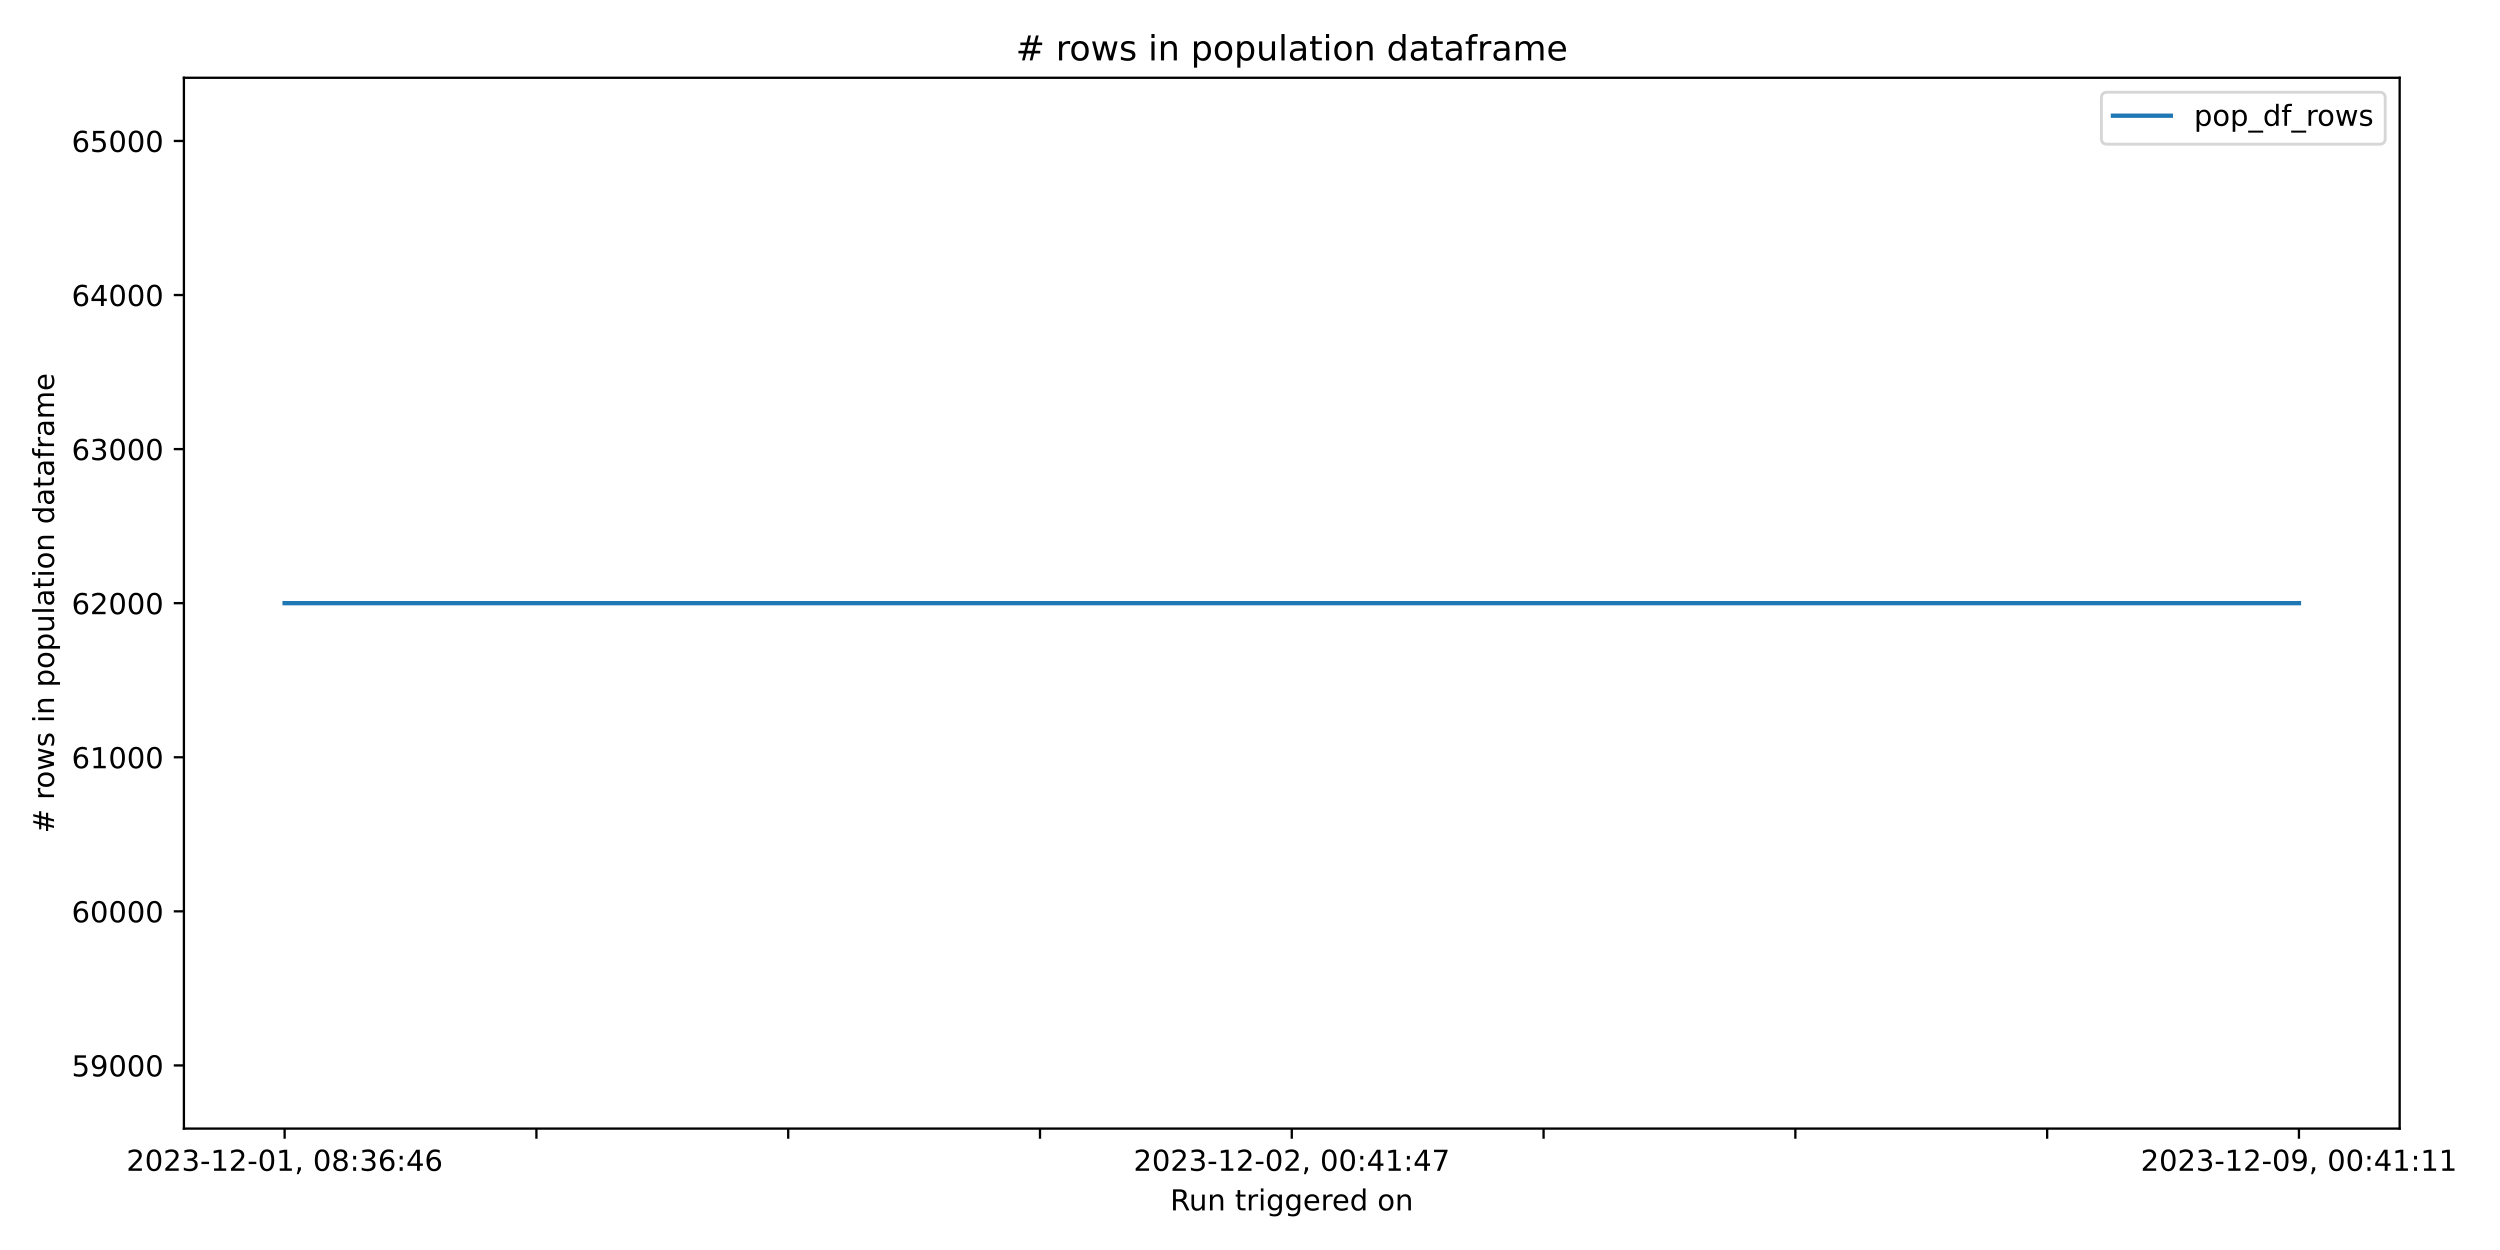
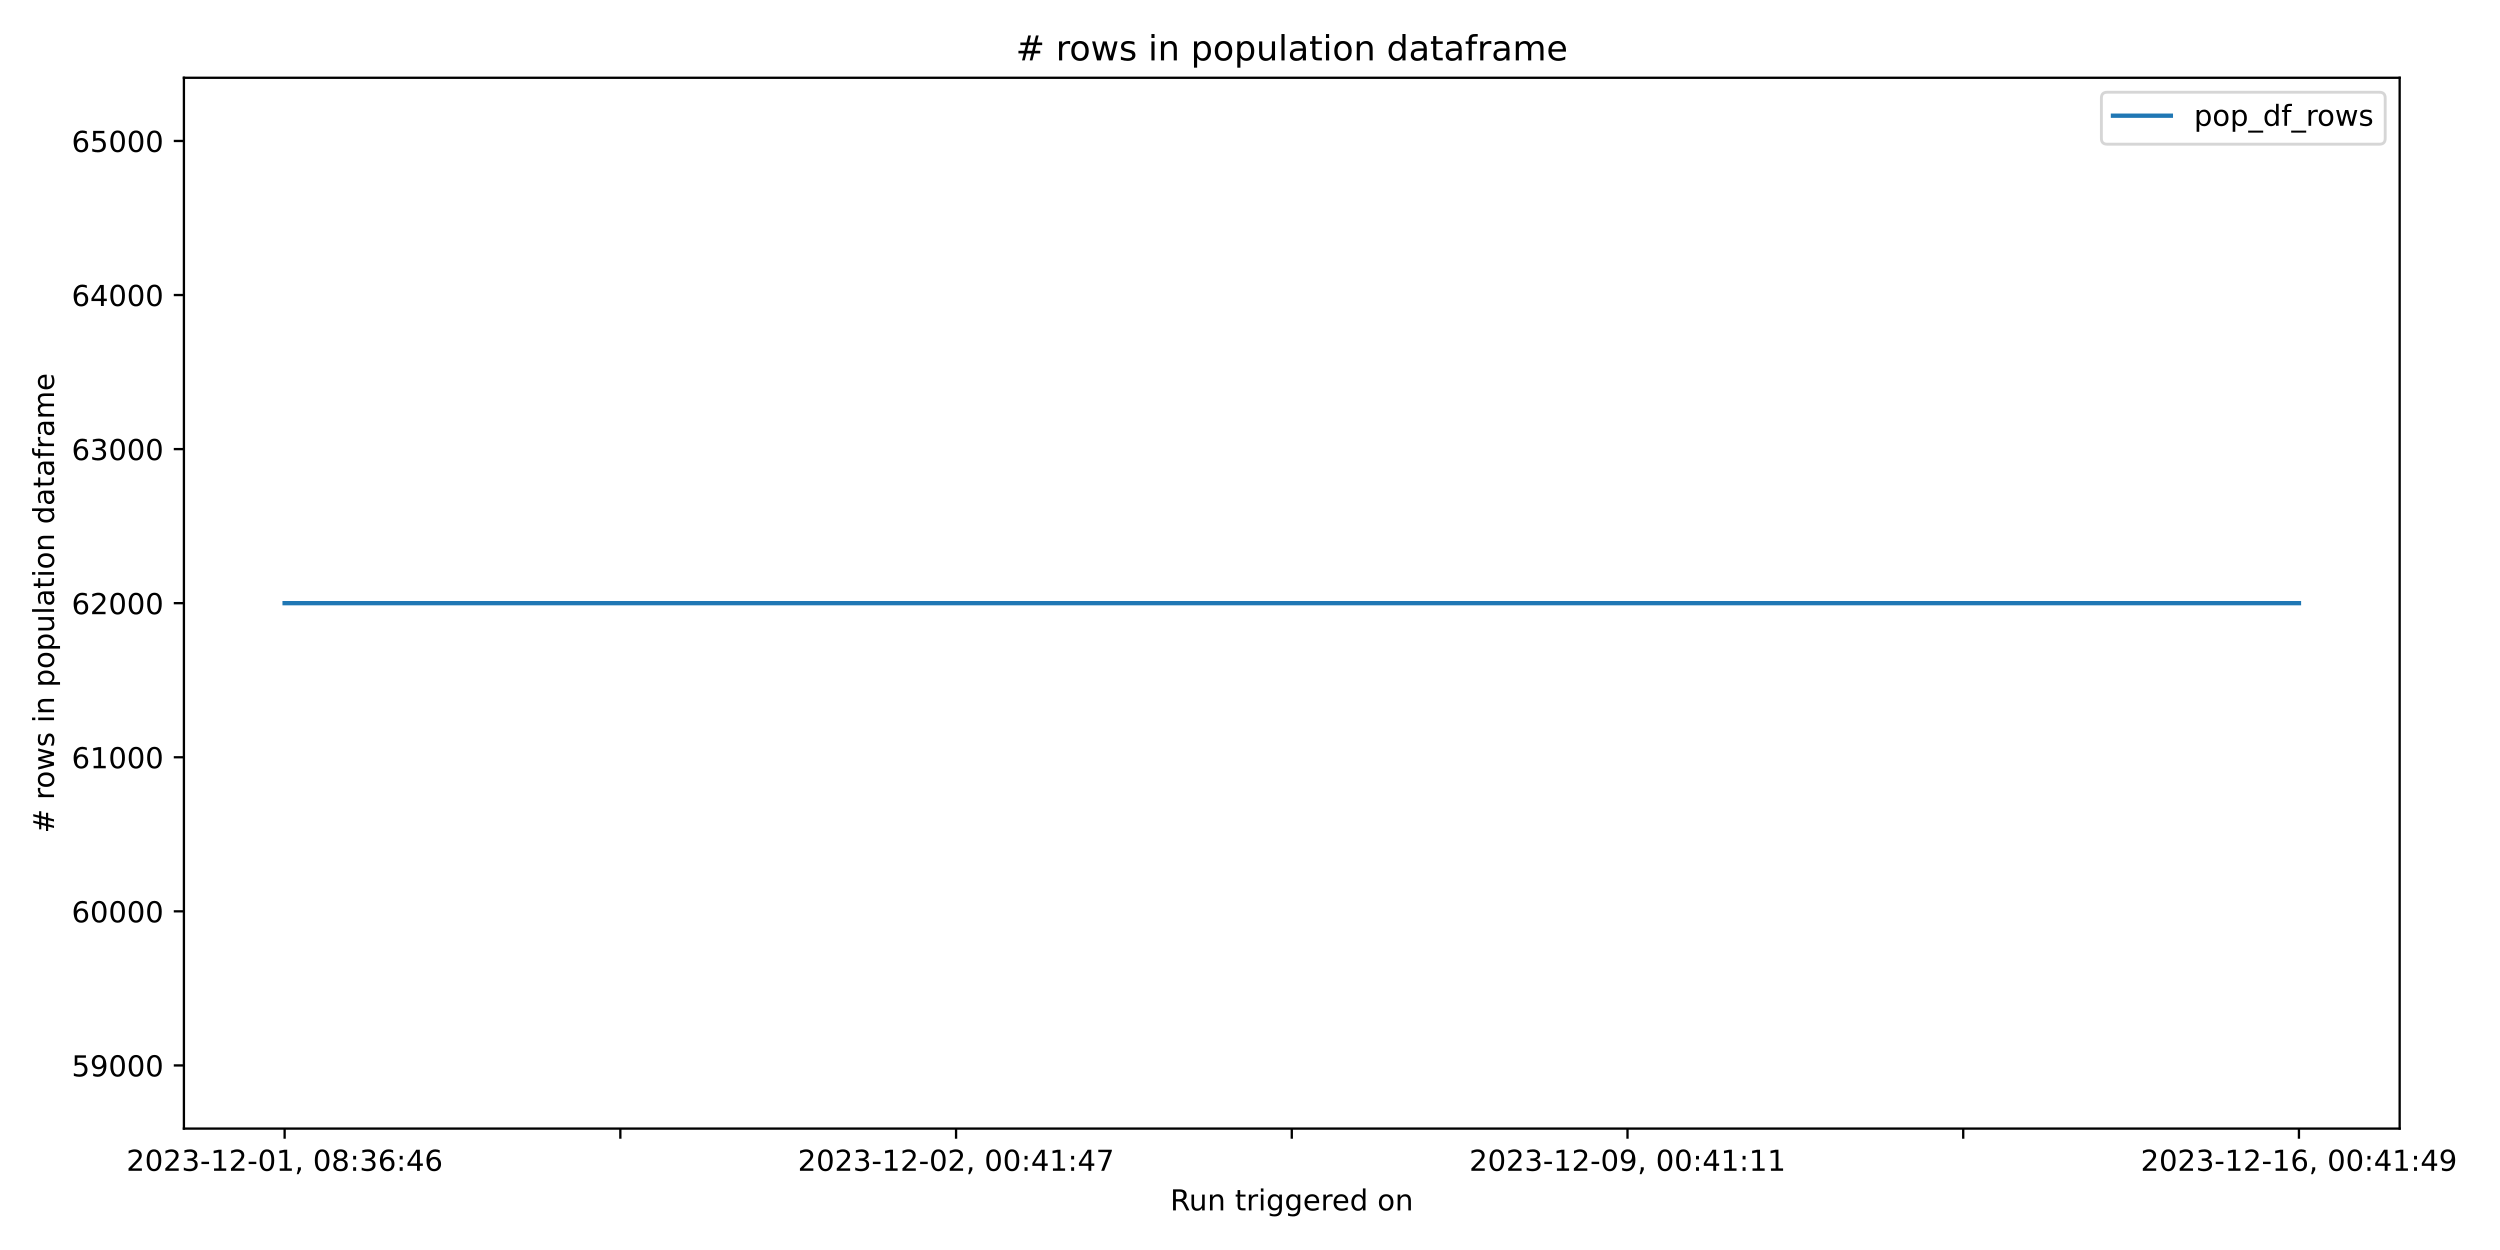
<svg xmlns="http://www.w3.org/2000/svg" xmlns:xlink="http://www.w3.org/1999/xlink" width="864pt" height="432pt" viewBox="0 0 864 432" version="1.1">
  <defs>
    <style type="text/css">*{stroke-linejoin: round; stroke-linecap: butt}</style>
  </defs>
  <g id="figure_1">
    <g id="patch_1">
      <path d="M 0 432  L 864 432  L 864 0  L 0 0  z " style="fill: #ffffff" />
    </g>
    <g id="axes_1">
      <g id="patch_2">
        <path d="M 63.56 390.04  L 829.321 390.04  L 829.321 26.88  L 63.56 26.88  z " style="fill: #ffffff" />
      </g>
      <g id="matplotlib.axis_1">
        <g id="xtick_1">
          <g id="line2d_1">
            <defs>
-               <path id="m6d73aa53e9" d="M 0 0  L 0 3.5  " style="stroke: #000000; stroke-width: 0.8" />
+               <path id="madb51da5c8" d="M 0 0  L 0 3.5  " style="stroke: #000000; stroke-width: 0.8" />
            </defs>
            <g>
-               <use xlink:href="#m6d73aa53e9" x="98.367" y="390.04" style="stroke: #000000; stroke-width: 0.8" />
+               <use xlink:href="#madb51da5c8" x="98.367" y="390.04" style="stroke: #000000; stroke-width: 0.8" />
            </g>
          </g>
          <g id="text_1">
            <g transform="translate(43.67515 404.6384) scale(0.1 -0.1)">
              <defs>
                <path id="DejaVuSans-32" d="M 1228 531  L 3431 531  L 3431 0  L 469 0  L 469 531  Q 828 903 1448 1529  Q 2069 2156 2228 2338  Q 2531 2678 2651 2914  Q 2772 3150 2772 3378  Q 2772 3750 2511 3984  Q 2250 4219 1831 4219  Q 1534 4219 1204 4116  Q 875 4013 500 3803  L 500 4441  Q 881 4594 1212 4672  Q 1544 4750 1819 4750  Q 2544 4750 2975 4387  Q 3406 4025 3406 3419  Q 3406 3131 3298 2873  Q 3191 2616 2906 2266  Q 2828 2175 2409 1742  Q 1991 1309 1228 531  z " transform="scale(0.015625)" />
                <path id="DejaVuSans-30" d="M 2034 4250  Q 1547 4250 1301 3770  Q 1056 3291 1056 2328  Q 1056 1369 1301 889  Q 1547 409 2034 409  Q 2525 409 2770 889  Q 3016 1369 3016 2328  Q 3016 3291 2770 3770  Q 2525 4250 2034 4250  z M 2034 4750  Q 2819 4750 3233 4129  Q 3647 3509 3647 2328  Q 3647 1150 3233 529  Q 2819 -91 2034 -91  Q 1250 -91 836 529  Q 422 1150 422 2328  Q 422 3509 836 4129  Q 1250 4750 2034 4750  z " transform="scale(0.015625)" />
                <path id="DejaVuSans-33" d="M 2597 2516  Q 3050 2419 3304 2112  Q 3559 1806 3559 1356  Q 3559 666 3084 287  Q 2609 -91 1734 -91  Q 1441 -91 1130 -33  Q 819 25 488 141  L 488 750  Q 750 597 1062 519  Q 1375 441 1716 441  Q 2309 441 2620 675  Q 2931 909 2931 1356  Q 2931 1769 2642 2001  Q 2353 2234 1838 2234  L 1294 2234  L 1294 2753  L 1863 2753  Q 2328 2753 2575 2939  Q 2822 3125 2822 3475  Q 2822 3834 2567 4026  Q 2313 4219 1838 4219  Q 1578 4219 1281 4162  Q 984 4106 628 3988  L 628 4550  Q 988 4650 1302 4700  Q 1616 4750 1894 4750  Q 2613 4750 3031 4423  Q 3450 4097 3450 3541  Q 3450 3153 3228 2886  Q 3006 2619 2597 2516  z " transform="scale(0.015625)" />
                <path id="DejaVuSans-2d" d="M 313 2009  L 1997 2009  L 1997 1497  L 313 1497  L 313 2009  z " transform="scale(0.015625)" />
                <path id="DejaVuSans-31" d="M 794 531  L 1825 531  L 1825 4091  L 703 3866  L 703 4441  L 1819 4666  L 2450 4666  L 2450 531  L 3481 531  L 3481 0  L 794 0  L 794 531  z " transform="scale(0.015625)" />
                <path id="DejaVuSans-2c" d="M 750 794  L 1409 794  L 1409 256  L 897 -744  L 494 -744  L 750 256  L 750 794  z " transform="scale(0.015625)" />
                <path id="DejaVuSans-20" transform="scale(0.015625)" />
                <path id="DejaVuSans-38" d="M 2034 2216  Q 1584 2216 1326 1975  Q 1069 1734 1069 1313  Q 1069 891 1326 650  Q 1584 409 2034 409  Q 2484 409 2743 651  Q 3003 894 3003 1313  Q 3003 1734 2745 1975  Q 2488 2216 2034 2216  z M 1403 2484  Q 997 2584 770 2862  Q 544 3141 544 3541  Q 544 4100 942 4425  Q 1341 4750 2034 4750  Q 2731 4750 3128 4425  Q 3525 4100 3525 3541  Q 3525 3141 3298 2862  Q 3072 2584 2669 2484  Q 3125 2378 3379 2068  Q 3634 1759 3634 1313  Q 3634 634 3220 271  Q 2806 -91 2034 -91  Q 1263 -91 848 271  Q 434 634 434 1313  Q 434 1759 690 2068  Q 947 2378 1403 2484  z M 1172 3481  Q 1172 3119 1398 2916  Q 1625 2713 2034 2713  Q 2441 2713 2670 2916  Q 2900 3119 2900 3481  Q 2900 3844 2670 4047  Q 2441 4250 2034 4250  Q 1625 4250 1398 4047  Q 1172 3844 1172 3481  z " transform="scale(0.015625)" />
                <path id="DejaVuSans-3a" d="M 750 794  L 1409 794  L 1409 0  L 750 0  L 750 794  z M 750 3309  L 1409 3309  L 1409 2516  L 750 2516  L 750 3309  z " transform="scale(0.015625)" />
                <path id="DejaVuSans-36" d="M 2113 2584  Q 1688 2584 1439 2293  Q 1191 2003 1191 1497  Q 1191 994 1439 701  Q 1688 409 2113 409  Q 2538 409 2786 701  Q 3034 994 3034 1497  Q 3034 2003 2786 2293  Q 2538 2584 2113 2584  z M 3366 4563  L 3366 3988  Q 3128 4100 2886 4159  Q 2644 4219 2406 4219  Q 1781 4219 1451 3797  Q 1122 3375 1075 2522  Q 1259 2794 1537 2939  Q 1816 3084 2150 3084  Q 2853 3084 3261 2657  Q 3669 2231 3669 1497  Q 3669 778 3244 343  Q 2819 -91 2113 -91  Q 1303 -91 875 529  Q 447 1150 447 2328  Q 447 3434 972 4092  Q 1497 4750 2381 4750  Q 2619 4750 2861 4703  Q 3103 4656 3366 4563  z " transform="scale(0.015625)" />
                <path id="DejaVuSans-34" d="M 2419 4116  L 825 1625  L 2419 1625  L 2419 4116  z M 2253 4666  L 3047 4666  L 3047 1625  L 3713 1625  L 3713 1100  L 3047 1100  L 3047 0  L 2419 0  L 2419 1100  L 313 1100  L 313 1709  L 2253 4666  z " transform="scale(0.015625)" />
              </defs>
              <use xlink:href="#DejaVuSans-32" />
              <use xlink:href="#DejaVuSans-30" x="63.623" />
              <use xlink:href="#DejaVuSans-32" x="127.246" />
              <use xlink:href="#DejaVuSans-33" x="190.869" />
              <use xlink:href="#DejaVuSans-2d" x="254.492" />
              <use xlink:href="#DejaVuSans-31" x="290.576" />
              <use xlink:href="#DejaVuSans-32" x="354.199" />
              <use xlink:href="#DejaVuSans-2d" x="417.822" />
              <use xlink:href="#DejaVuSans-30" x="453.906" />
              <use xlink:href="#DejaVuSans-31" x="517.529" />
              <use xlink:href="#DejaVuSans-2c" x="581.152" />
              <use xlink:href="#DejaVuSans-20" x="612.939" />
              <use xlink:href="#DejaVuSans-30" x="644.727" />
              <use xlink:href="#DejaVuSans-38" x="708.35" />
              <use xlink:href="#DejaVuSans-3a" x="771.973" />
              <use xlink:href="#DejaVuSans-33" x="805.664" />
              <use xlink:href="#DejaVuSans-36" x="869.287" />
              <use xlink:href="#DejaVuSans-3a" x="932.91" />
              <use xlink:href="#DejaVuSans-34" x="966.602" />
              <use xlink:href="#DejaVuSans-36" x="1030.225" />
            </g>
          </g>
        </g>
        <g id="xtick_2">
          <g id="line2d_2">
            <g>
-               <use xlink:href="#m6d73aa53e9" x="185.386" y="390.04" style="stroke: #000000; stroke-width: 0.8" />
+               <use xlink:href="#madb51da5c8" x="214.392" y="390.04" style="stroke: #000000; stroke-width: 0.8" />
            </g>
          </g>
        </g>
        <g id="xtick_3">
          <g id="line2d_3">
            <g>
-               <use xlink:href="#m6d73aa53e9" x="272.404" y="390.04" style="stroke: #000000; stroke-width: 0.8" />
-             </g>
-           </g>
-         </g>
-         <g id="xtick_4">
-           <g id="line2d_4">
-             <g>
-               <use xlink:href="#m6d73aa53e9" x="359.422" y="390.04" style="stroke: #000000; stroke-width: 0.8" />
-             </g>
-           </g>
-         </g>
-         <g id="xtick_5">
-           <g id="line2d_5">
-             <g>
-               <use xlink:href="#m6d73aa53e9" x="446.441" y="390.04" style="stroke: #000000; stroke-width: 0.8" />
+               <use xlink:href="#madb51da5c8" x="330.416" y="390.04" style="stroke: #000000; stroke-width: 0.8" />
            </g>
          </g>
          <g id="text_2">
-             <g transform="translate(391.7485 404.6384) scale(0.1 -0.1)">
+             <g transform="translate(275.724 404.6384) scale(0.1 -0.1)">
              <defs>
                <path id="DejaVuSans-37" d="M 525 4666  L 3525 4666  L 3525 4397  L 1831 0  L 1172 0  L 2766 4134  L 525 4134  L 525 4666  z " transform="scale(0.015625)" />
              </defs>
              <use xlink:href="#DejaVuSans-32" />
              <use xlink:href="#DejaVuSans-30" x="63.623" />
              <use xlink:href="#DejaVuSans-32" x="127.246" />
              <use xlink:href="#DejaVuSans-33" x="190.869" />
              <use xlink:href="#DejaVuSans-2d" x="254.492" />
              <use xlink:href="#DejaVuSans-31" x="290.576" />
              <use xlink:href="#DejaVuSans-32" x="354.199" />
              <use xlink:href="#DejaVuSans-2d" x="417.822" />
              <use xlink:href="#DejaVuSans-30" x="453.906" />
              <use xlink:href="#DejaVuSans-32" x="517.529" />
              <use xlink:href="#DejaVuSans-2c" x="581.152" />
              <use xlink:href="#DejaVuSans-20" x="612.939" />
              <use xlink:href="#DejaVuSans-30" x="644.727" />
              <use xlink:href="#DejaVuSans-30" x="708.35" />
              <use xlink:href="#DejaVuSans-3a" x="771.973" />
              <use xlink:href="#DejaVuSans-34" x="805.664" />
              <use xlink:href="#DejaVuSans-31" x="869.287" />
              <use xlink:href="#DejaVuSans-3a" x="932.91" />
              <use xlink:href="#DejaVuSans-34" x="966.602" />
              <use xlink:href="#DejaVuSans-37" x="1030.225" />
            </g>
          </g>
        </g>
-         <g id="xtick_6">
-           <g id="line2d_6">
-             <g>
-               <use xlink:href="#m6d73aa53e9" x="533.459" y="390.04" style="stroke: #000000; stroke-width: 0.8" />
-             </g>
-           </g>
-         </g>
-         <g id="xtick_7">
-           <g id="line2d_7">
-             <g>
-               <use xlink:href="#m6d73aa53e9" x="620.477" y="390.04" style="stroke: #000000; stroke-width: 0.8" />
-             </g>
-           </g>
-         </g>
-         <g id="xtick_8">
-           <g id="line2d_8">
-             <g>
-               <use xlink:href="#m6d73aa53e9" x="707.496" y="390.04" style="stroke: #000000; stroke-width: 0.8" />
-             </g>
-           </g>
-         </g>
-         <g id="xtick_9">
-           <g id="line2d_9">
-             <g>
-               <use xlink:href="#m6d73aa53e9" x="794.514" y="390.04" style="stroke: #000000; stroke-width: 0.8" />
+         <g id="xtick_4">
+           <g id="line2d_4">
+             <g>
+               <use xlink:href="#madb51da5c8" x="446.441" y="390.04" style="stroke: #000000; stroke-width: 0.8" />
+             </g>
+           </g>
+         </g>
+         <g id="xtick_5">
+           <g id="line2d_5">
+             <g>
+               <use xlink:href="#madb51da5c8" x="562.465" y="390.04" style="stroke: #000000; stroke-width: 0.8" />
            </g>
          </g>
          <g id="text_3">
-             <g transform="translate(739.8218 404.6384) scale(0.1 -0.1)">
+             <g transform="translate(507.7729 404.6384) scale(0.1 -0.1)">
              <defs>
                <path id="DejaVuSans-39" d="M 703 97  L 703 672  Q 941 559 1184 500  Q 1428 441 1663 441  Q 2288 441 2617 861  Q 2947 1281 2994 2138  Q 2813 1869 2534 1725  Q 2256 1581 1919 1581  Q 1219 1581 811 2004  Q 403 2428 403 3163  Q 403 3881 828 4315  Q 1253 4750 1959 4750  Q 2769 4750 3195 4129  Q 3622 3509 3622 2328  Q 3622 1225 3098 567  Q 2575 -91 1691 -91  Q 1453 -91 1209 -44  Q 966 3 703 97  z M 1959 2075  Q 2384 2075 2632 2365  Q 2881 2656 2881 3163  Q 2881 3666 2632 3958  Q 2384 4250 1959 4250  Q 1534 4250 1286 3958  Q 1038 3666 1038 3163  Q 1038 2656 1286 2365  Q 1534 2075 1959 2075  z " transform="scale(0.015625)" />
              </defs>
              <use xlink:href="#DejaVuSans-32" />
              <use xlink:href="#DejaVuSans-30" x="63.623" />
              <use xlink:href="#DejaVuSans-32" x="127.246" />
              <use xlink:href="#DejaVuSans-33" x="190.869" />
              <use xlink:href="#DejaVuSans-2d" x="254.492" />
              <use xlink:href="#DejaVuSans-31" x="290.576" />
              <use xlink:href="#DejaVuSans-32" x="354.199" />
              <use xlink:href="#DejaVuSans-2d" x="417.822" />
              <use xlink:href="#DejaVuSans-30" x="453.906" />
              <use xlink:href="#DejaVuSans-39" x="517.529" />
              <use xlink:href="#DejaVuSans-2c" x="581.152" />
              <use xlink:href="#DejaVuSans-20" x="612.939" />
              <use xlink:href="#DejaVuSans-30" x="644.727" />
              <use xlink:href="#DejaVuSans-30" x="708.35" />
              <use xlink:href="#DejaVuSans-3a" x="771.973" />
              <use xlink:href="#DejaVuSans-34" x="805.664" />
              <use xlink:href="#DejaVuSans-31" x="869.287" />
              <use xlink:href="#DejaVuSans-3a" x="932.91" />
              <use xlink:href="#DejaVuSans-31" x="966.602" />
              <use xlink:href="#DejaVuSans-31" x="1030.225" />
            </g>
          </g>
        </g>
-         <g id="text_4">
+         <g id="xtick_6">
+           <g id="line2d_6">
+             <g>
+               <use xlink:href="#madb51da5c8" x="678.49" y="390.04" style="stroke: #000000; stroke-width: 0.8" />
+             </g>
+           </g>
+         </g>
+         <g id="xtick_7">
+           <g id="line2d_7">
+             <g>
+               <use xlink:href="#madb51da5c8" x="794.514" y="390.04" style="stroke: #000000; stroke-width: 0.8" />
+             </g>
+           </g>
+           <g id="text_4">
+             <g transform="translate(739.8218 404.6384) scale(0.1 -0.1)">
+               <use xlink:href="#DejaVuSans-32" />
+               <use xlink:href="#DejaVuSans-30" x="63.623" />
+               <use xlink:href="#DejaVuSans-32" x="127.246" />
+               <use xlink:href="#DejaVuSans-33" x="190.869" />
+               <use xlink:href="#DejaVuSans-2d" x="254.492" />
+               <use xlink:href="#DejaVuSans-31" x="290.576" />
+               <use xlink:href="#DejaVuSans-32" x="354.199" />
+               <use xlink:href="#DejaVuSans-2d" x="417.822" />
+               <use xlink:href="#DejaVuSans-31" x="453.906" />
+               <use xlink:href="#DejaVuSans-36" x="517.529" />
+               <use xlink:href="#DejaVuSans-2c" x="581.152" />
+               <use xlink:href="#DejaVuSans-20" x="612.939" />
+               <use xlink:href="#DejaVuSans-30" x="644.727" />
+               <use xlink:href="#DejaVuSans-30" x="708.35" />
+               <use xlink:href="#DejaVuSans-3a" x="771.973" />
+               <use xlink:href="#DejaVuSans-34" x="805.664" />
+               <use xlink:href="#DejaVuSans-31" x="869.287" />
+               <use xlink:href="#DejaVuSans-3a" x="932.91" />
+               <use xlink:href="#DejaVuSans-34" x="966.602" />
+               <use xlink:href="#DejaVuSans-39" x="1030.225" />
+             </g>
+           </g>
+         </g>
+         <g id="text_5">
          <g transform="translate(404.4243 418.3166) scale(0.1 -0.1)">
            <defs>
              <path id="DejaVuSans-52" d="M 2841 2188  Q 3044 2119 3236 1894  Q 3428 1669 3622 1275  L 4263 0  L 3584 0  L 2988 1197  Q 2756 1666 2539 1819  Q 2322 1972 1947 1972  L 1259 1972  L 1259 0  L 628 0  L 628 4666  L 2053 4666  Q 2853 4666 3247 4331  Q 3641 3997 3641 3322  Q 3641 2881 3436 2590  Q 3231 2300 2841 2188  z M 1259 4147  L 1259 2491  L 2053 2491  Q 2509 2491 2742 2702  Q 2975 2913 2975 3322  Q 2975 3731 2742 3939  Q 2509 4147 2053 4147  L 1259 4147  z " transform="scale(0.015625)" />
              <path id="DejaVuSans-75" d="M 544 1381  L 544 3500  L 1119 3500  L 1119 1403  Q 1119 906 1312 657  Q 1506 409 1894 409  Q 2359 409 2629 706  Q 2900 1003 2900 1516  L 2900 3500  L 3475 3500  L 3475 0  L 2900 0  L 2900 538  Q 2691 219 2414 64  Q 2138 -91 1772 -91  Q 1169 -91 856 284  Q 544 659 544 1381  z M 1991 3584  L 1991 3584  z " transform="scale(0.015625)" />
              <path id="DejaVuSans-6e" d="M 3513 2113  L 3513 0  L 2938 0  L 2938 2094  Q 2938 2591 2744 2837  Q 2550 3084 2163 3084  Q 1697 3084 1428 2787  Q 1159 2491 1159 1978  L 1159 0  L 581 0  L 581 3500  L 1159 3500  L 1159 2956  Q 1366 3272 1645 3428  Q 1925 3584 2291 3584  Q 2894 3584 3203 3211  Q 3513 2838 3513 2113  z " transform="scale(0.015625)" />
              <path id="DejaVuSans-74" d="M 1172 4494  L 1172 3500  L 2356 3500  L 2356 3053  L 1172 3053  L 1172 1153  Q 1172 725 1289 603  Q 1406 481 1766 481  L 2356 481  L 2356 0  L 1766 0  Q 1100 0 847 248  Q 594 497 594 1153  L 594 3053  L 172 3053  L 172 3500  L 594 3500  L 594 4494  L 1172 4494  z " transform="scale(0.015625)" />
              <path id="DejaVuSans-72" d="M 2631 2963  Q 2534 3019 2420 3045  Q 2306 3072 2169 3072  Q 1681 3072 1420 2755  Q 1159 2438 1159 1844  L 1159 0  L 581 0  L 581 3500  L 1159 3500  L 1159 2956  Q 1341 3275 1631 3429  Q 1922 3584 2338 3584  Q 2397 3584 2469 3576  Q 2541 3569 2628 3553  L 2631 2963  z " transform="scale(0.015625)" />
              <path id="DejaVuSans-69" d="M 603 3500  L 1178 3500  L 1178 0  L 603 0  L 603 3500  z M 603 4863  L 1178 4863  L 1178 4134  L 603 4134  L 603 4863  z " transform="scale(0.015625)" />
              <path id="DejaVuSans-67" d="M 2906 1791  Q 2906 2416 2648 2759  Q 2391 3103 1925 3103  Q 1463 3103 1205 2759  Q 947 2416 947 1791  Q 947 1169 1205 825  Q 1463 481 1925 481  Q 2391 481 2648 825  Q 2906 1169 2906 1791  z M 3481 434  Q 3481 -459 3084 -895  Q 2688 -1331 1869 -1331  Q 1566 -1331 1297 -1286  Q 1028 -1241 775 -1147  L 775 -588  Q 1028 -725 1275 -790  Q 1522 -856 1778 -856  Q 2344 -856 2625 -561  Q 2906 -266 2906 331  L 2906 616  Q 2728 306 2450 153  Q 2172 0 1784 0  Q 1141 0 747 490  Q 353 981 353 1791  Q 353 2603 747 3093  Q 1141 3584 1784 3584  Q 2172 3584 2450 3431  Q 2728 3278 2906 2969  L 2906 3500  L 3481 3500  L 3481 434  z " transform="scale(0.015625)" />
              <path id="DejaVuSans-65" d="M 3597 1894  L 3597 1613  L 953 1613  Q 991 1019 1311 708  Q 1631 397 2203 397  Q 2534 397 2845 478  Q 3156 559 3463 722  L 3463 178  Q 3153 47 2828 -22  Q 2503 -91 2169 -91  Q 1331 -91 842 396  Q 353 884 353 1716  Q 353 2575 817 3079  Q 1281 3584 2069 3584  Q 2775 3584 3186 3129  Q 3597 2675 3597 1894  z M 3022 2063  Q 3016 2534 2758 2815  Q 2500 3097 2075 3097  Q 1594 3097 1305 2825  Q 1016 2553 972 2059  L 3022 2063  z " transform="scale(0.015625)" />
              <path id="DejaVuSans-64" d="M 2906 2969  L 2906 4863  L 3481 4863  L 3481 0  L 2906 0  L 2906 525  Q 2725 213 2448 61  Q 2172 -91 1784 -91  Q 1150 -91 751 415  Q 353 922 353 1747  Q 353 2572 751 3078  Q 1150 3584 1784 3584  Q 2172 3584 2448 3432  Q 2725 3281 2906 2969  z M 947 1747  Q 947 1113 1208 752  Q 1469 391 1925 391  Q 2381 391 2643 752  Q 2906 1113 2906 1747  Q 2906 2381 2643 2742  Q 2381 3103 1925 3103  Q 1469 3103 1208 2742  Q 947 2381 947 1747  z " transform="scale(0.015625)" />
              <path id="DejaVuSans-6f" d="M 1959 3097  Q 1497 3097 1228 2736  Q 959 2375 959 1747  Q 959 1119 1226 758  Q 1494 397 1959 397  Q 2419 397 2687 759  Q 2956 1122 2956 1747  Q 2956 2369 2687 2733  Q 2419 3097 1959 3097  z M 1959 3584  Q 2709 3584 3137 3096  Q 3566 2609 3566 1747  Q 3566 888 3137 398  Q 2709 -91 1959 -91  Q 1206 -91 779 398  Q 353 888 353 1747  Q 353 2609 779 3096  Q 1206 3584 1959 3584  z " transform="scale(0.015625)" />
            </defs>
            <use xlink:href="#DejaVuSans-52" />
            <use xlink:href="#DejaVuSans-75" x="64.982" />
            <use xlink:href="#DejaVuSans-6e" x="128.361" />
            <use xlink:href="#DejaVuSans-20" x="191.74" />
            <use xlink:href="#DejaVuSans-74" x="223.527" />
            <use xlink:href="#DejaVuSans-72" x="262.736" />
            <use xlink:href="#DejaVuSans-69" x="303.85" />
            <use xlink:href="#DejaVuSans-67" x="331.633" />
            <use xlink:href="#DejaVuSans-67" x="395.109" />
            <use xlink:href="#DejaVuSans-65" x="458.586" />
            <use xlink:href="#DejaVuSans-72" x="520.109" />
            <use xlink:href="#DejaVuSans-65" x="558.973" />
            <use xlink:href="#DejaVuSans-64" x="620.496" />
            <use xlink:href="#DejaVuSans-20" x="683.973" />
            <use xlink:href="#DejaVuSans-6f" x="715.76" />
            <use xlink:href="#DejaVuSans-6e" x="776.941" />
          </g>
        </g>
      </g>
      <g id="matplotlib.axis_2">
        <g id="ytick_1">
-           <g id="line2d_10">
+           <g id="line2d_8">
            <defs>
-               <path id="m987f88c3f8" d="M 0 0  L -3.5 0  " style="stroke: #000000; stroke-width: 0.8" />
+               <path id="m3b8ce1daeb" d="M 0 0  L -3.5 0  " style="stroke: #000000; stroke-width: 0.8" />
            </defs>
            <g>
-               <use xlink:href="#m987f88c3f8" x="63.56" y="368.208" style="stroke: #000000; stroke-width: 0.8" />
-             </g>
-           </g>
-           <g id="text_5">
+               <use xlink:href="#m3b8ce1daeb" x="63.56" y="368.208" style="stroke: #000000; stroke-width: 0.8" />
+             </g>
+           </g>
+           <g id="text_6">
            <g transform="translate(24.7475 372.007) scale(0.1 -0.1)">
              <defs>
                <path id="DejaVuSans-35" d="M 691 4666  L 3169 4666  L 3169 4134  L 1269 4134  L 1269 2991  Q 1406 3038 1543 3061  Q 1681 3084 1819 3084  Q 2600 3084 3056 2656  Q 3513 2228 3513 1497  Q 3513 744 3044 326  Q 2575 -91 1722 -91  Q 1428 -91 1123 -41  Q 819 9 494 109  L 494 744  Q 775 591 1075 516  Q 1375 441 1709 441  Q 2250 441 2565 725  Q 2881 1009 2881 1497  Q 2881 1984 2565 2268  Q 2250 2553 1709 2553  Q 1456 2553 1204 2497  Q 953 2441 691 2322  L 691 4666  z " transform="scale(0.015625)" />
              </defs>
              <use xlink:href="#DejaVuSans-35" />
              <use xlink:href="#DejaVuSans-39" x="63.623" />
              <use xlink:href="#DejaVuSans-30" x="127.246" />
              <use xlink:href="#DejaVuSans-30" x="190.869" />
              <use xlink:href="#DejaVuSans-30" x="254.492" />
            </g>
          </g>
        </g>
        <g id="ytick_2">
+           <g id="line2d_9">
+             <g>
+               <use xlink:href="#m3b8ce1daeb" x="63.56" y="314.959" style="stroke: #000000; stroke-width: 0.8" />
+             </g>
+           </g>
+           <g id="text_7">
+             <g transform="translate(24.7475 318.7578) scale(0.1 -0.1)">
+               <use xlink:href="#DejaVuSans-36" />
+               <use xlink:href="#DejaVuSans-30" x="63.623" />
+               <use xlink:href="#DejaVuSans-30" x="127.246" />
+               <use xlink:href="#DejaVuSans-30" x="190.869" />
+               <use xlink:href="#DejaVuSans-30" x="254.492" />
+             </g>
+           </g>
+         </g>
+         <g id="ytick_3">
+           <g id="line2d_10">
+             <g>
+               <use xlink:href="#m3b8ce1daeb" x="63.56" y="261.709" style="stroke: #000000; stroke-width: 0.8" />
+             </g>
+           </g>
+           <g id="text_8">
+             <g transform="translate(24.7475 265.5085) scale(0.1 -0.1)">
+               <use xlink:href="#DejaVuSans-36" />
+               <use xlink:href="#DejaVuSans-31" x="63.623" />
+               <use xlink:href="#DejaVuSans-30" x="127.246" />
+               <use xlink:href="#DejaVuSans-30" x="190.869" />
+               <use xlink:href="#DejaVuSans-30" x="254.492" />
+             </g>
+           </g>
+         </g>
+         <g id="ytick_4">
          <g id="line2d_11">
            <g>
-               <use xlink:href="#m987f88c3f8" x="63.56" y="314.959" style="stroke: #000000; stroke-width: 0.8" />
-             </g>
-           </g>
-           <g id="text_6">
-             <g transform="translate(24.7475 318.7578) scale(0.1 -0.1)">
-               <use xlink:href="#DejaVuSans-36" />
-               <use xlink:href="#DejaVuSans-30" x="63.623" />
-               <use xlink:href="#DejaVuSans-30" x="127.246" />
-               <use xlink:href="#DejaVuSans-30" x="190.869" />
-               <use xlink:href="#DejaVuSans-30" x="254.492" />
-             </g>
-           </g>
-         </g>
-         <g id="ytick_3">
+               <use xlink:href="#m3b8ce1daeb" x="63.56" y="208.46" style="stroke: #000000; stroke-width: 0.8" />
+             </g>
+           </g>
+           <g id="text_9">
+             <g transform="translate(24.7475 212.2592) scale(0.1 -0.1)">
+               <use xlink:href="#DejaVuSans-36" />
+               <use xlink:href="#DejaVuSans-32" x="63.623" />
+               <use xlink:href="#DejaVuSans-30" x="127.246" />
+               <use xlink:href="#DejaVuSans-30" x="190.869" />
+               <use xlink:href="#DejaVuSans-30" x="254.492" />
+             </g>
+           </g>
+         </g>
+         <g id="ytick_5">
          <g id="line2d_12">
            <g>
-               <use xlink:href="#m987f88c3f8" x="63.56" y="261.709" style="stroke: #000000; stroke-width: 0.8" />
-             </g>
-           </g>
-           <g id="text_7">
-             <g transform="translate(24.7475 265.5085) scale(0.1 -0.1)">
-               <use xlink:href="#DejaVuSans-36" />
-               <use xlink:href="#DejaVuSans-31" x="63.623" />
-               <use xlink:href="#DejaVuSans-30" x="127.246" />
-               <use xlink:href="#DejaVuSans-30" x="190.869" />
-               <use xlink:href="#DejaVuSans-30" x="254.492" />
-             </g>
-           </g>
-         </g>
-         <g id="ytick_4">
+               <use xlink:href="#m3b8ce1daeb" x="63.56" y="155.211" style="stroke: #000000; stroke-width: 0.8" />
+             </g>
+           </g>
+           <g id="text_10">
+             <g transform="translate(24.7475 159.01) scale(0.1 -0.1)">
+               <use xlink:href="#DejaVuSans-36" />
+               <use xlink:href="#DejaVuSans-33" x="63.623" />
+               <use xlink:href="#DejaVuSans-30" x="127.246" />
+               <use xlink:href="#DejaVuSans-30" x="190.869" />
+               <use xlink:href="#DejaVuSans-30" x="254.492" />
+             </g>
+           </g>
+         </g>
+         <g id="ytick_6">
          <g id="line2d_13">
            <g>
-               <use xlink:href="#m987f88c3f8" x="63.56" y="208.46" style="stroke: #000000; stroke-width: 0.8" />
-             </g>
-           </g>
-           <g id="text_8">
-             <g transform="translate(24.7475 212.2592) scale(0.1 -0.1)">
-               <use xlink:href="#DejaVuSans-36" />
-               <use xlink:href="#DejaVuSans-32" x="63.623" />
-               <use xlink:href="#DejaVuSans-30" x="127.246" />
-               <use xlink:href="#DejaVuSans-30" x="190.869" />
-               <use xlink:href="#DejaVuSans-30" x="254.492" />
-             </g>
-           </g>
-         </g>
-         <g id="ytick_5">
+               <use xlink:href="#m3b8ce1daeb" x="63.56" y="101.961" style="stroke: #000000; stroke-width: 0.8" />
+             </g>
+           </g>
+           <g id="text_11">
+             <g transform="translate(24.7475 105.7607) scale(0.1 -0.1)">
+               <use xlink:href="#DejaVuSans-36" />
+               <use xlink:href="#DejaVuSans-34" x="63.623" />
+               <use xlink:href="#DejaVuSans-30" x="127.246" />
+               <use xlink:href="#DejaVuSans-30" x="190.869" />
+               <use xlink:href="#DejaVuSans-30" x="254.492" />
+             </g>
+           </g>
+         </g>
+         <g id="ytick_7">
          <g id="line2d_14">
            <g>
-               <use xlink:href="#m987f88c3f8" x="63.56" y="155.211" style="stroke: #000000; stroke-width: 0.8" />
-             </g>
-           </g>
-           <g id="text_9">
-             <g transform="translate(24.7475 159.01) scale(0.1 -0.1)">
-               <use xlink:href="#DejaVuSans-36" />
-               <use xlink:href="#DejaVuSans-33" x="63.623" />
-               <use xlink:href="#DejaVuSans-30" x="127.246" />
-               <use xlink:href="#DejaVuSans-30" x="190.869" />
-               <use xlink:href="#DejaVuSans-30" x="254.492" />
-             </g>
-           </g>
-         </g>
-         <g id="ytick_6">
-           <g id="line2d_15">
-             <g>
-               <use xlink:href="#m987f88c3f8" x="63.56" y="101.961" style="stroke: #000000; stroke-width: 0.8" />
-             </g>
-           </g>
-           <g id="text_10">
-             <g transform="translate(24.7475 105.7607) scale(0.1 -0.1)">
-               <use xlink:href="#DejaVuSans-36" />
-               <use xlink:href="#DejaVuSans-34" x="63.623" />
-               <use xlink:href="#DejaVuSans-30" x="127.246" />
-               <use xlink:href="#DejaVuSans-30" x="190.869" />
-               <use xlink:href="#DejaVuSans-30" x="254.492" />
-             </g>
-           </g>
-         </g>
-         <g id="ytick_7">
-           <g id="line2d_16">
-             <g>
-               <use xlink:href="#m987f88c3f8" x="63.56" y="48.712" style="stroke: #000000; stroke-width: 0.8" />
-             </g>
-           </g>
-           <g id="text_11">
+               <use xlink:href="#m3b8ce1daeb" x="63.56" y="48.712" style="stroke: #000000; stroke-width: 0.8" />
+             </g>
+           </g>
+           <g id="text_12">
            <g transform="translate(24.7475 52.51142) scale(0.1 -0.1)">
              <use xlink:href="#DejaVuSans-36" />
              <use xlink:href="#DejaVuSans-35" x="63.623" />
              <use xlink:href="#DejaVuSans-30" x="127.246" />
              <use xlink:href="#DejaVuSans-30" x="190.869" />
              <use xlink:href="#DejaVuSans-30" x="254.492" />
            </g>
          </g>
        </g>
-         <g id="text_12">
+         <g id="text_13">
          <g transform="translate(18.66781 287.9561) rotate(-90) scale(0.1 -0.1)">
            <defs>
              <path id="DejaVuSans-23" d="M 3272 2816  L 2363 2816  L 2100 1772  L 3016 1772  L 3272 2816  z M 2803 4594  L 2478 3297  L 3391 3297  L 3719 4594  L 4219 4594  L 3897 3297  L 4872 3297  L 4872 2816  L 3775 2816  L 3519 1772  L 4513 1772  L 4513 1294  L 3397 1294  L 3072 0  L 2572 0  L 2894 1294  L 1978 1294  L 1656 0  L 1153 0  L 1478 1294  L 494 1294  L 494 1772  L 1594 1772  L 1856 2816  L 850 2816  L 850 3297  L 1978 3297  L 2297 4594  L 2803 4594  z " transform="scale(0.015625)" />
              <path id="DejaVuSans-77" d="M 269 3500  L 844 3500  L 1563 769  L 2278 3500  L 2956 3500  L 3675 769  L 4391 3500  L 4966 3500  L 4050 0  L 3372 0  L 2619 2869  L 1863 0  L 1184 0  L 269 3500  z " transform="scale(0.015625)" />
              <path id="DejaVuSans-73" d="M 2834 3397  L 2834 2853  Q 2591 2978 2328 3040  Q 2066 3103 1784 3103  Q 1356 3103 1142 2972  Q 928 2841 928 2578  Q 928 2378 1081 2264  Q 1234 2150 1697 2047  L 1894 2003  Q 2506 1872 2764 1633  Q 3022 1394 3022 966  Q 3022 478 2636 193  Q 2250 -91 1575 -91  Q 1294 -91 989 -36  Q 684 19 347 128  L 347 722  Q 666 556 975 473  Q 1284 391 1588 391  Q 1994 391 2212 530  Q 2431 669 2431 922  Q 2431 1156 2273 1281  Q 2116 1406 1581 1522  L 1381 1569  Q 847 1681 609 1914  Q 372 2147 372 2553  Q 372 3047 722 3315  Q 1072 3584 1716 3584  Q 2034 3584 2315 3537  Q 2597 3491 2834 3397  z " transform="scale(0.015625)" />
              <path id="DejaVuSans-70" d="M 1159 525  L 1159 -1331  L 581 -1331  L 581 3500  L 1159 3500  L 1159 2969  Q 1341 3281 1617 3432  Q 1894 3584 2278 3584  Q 2916 3584 3314 3078  Q 3713 2572 3713 1747  Q 3713 922 3314 415  Q 2916 -91 2278 -91  Q 1894 -91 1617 61  Q 1341 213 1159 525  z M 3116 1747  Q 3116 2381 2855 2742  Q 2594 3103 2138 3103  Q 1681 3103 1420 2742  Q 1159 2381 1159 1747  Q 1159 1113 1420 752  Q 1681 391 2138 391  Q 2594 391 2855 752  Q 3116 1113 3116 1747  z " transform="scale(0.015625)" />
              <path id="DejaVuSans-6c" d="M 603 4863  L 1178 4863  L 1178 0  L 603 0  L 603 4863  z " transform="scale(0.015625)" />
              <path id="DejaVuSans-61" d="M 2194 1759  Q 1497 1759 1228 1600  Q 959 1441 959 1056  Q 959 750 1161 570  Q 1363 391 1709 391  Q 2188 391 2477 730  Q 2766 1069 2766 1631  L 2766 1759  L 2194 1759  z M 3341 1997  L 3341 0  L 2766 0  L 2766 531  Q 2569 213 2275 61  Q 1981 -91 1556 -91  Q 1019 -91 701 211  Q 384 513 384 1019  Q 384 1609 779 1909  Q 1175 2209 1959 2209  L 2766 2209  L 2766 2266  Q 2766 2663 2505 2880  Q 2244 3097 1772 3097  Q 1472 3097 1187 3025  Q 903 2953 641 2809  L 641 3341  Q 956 3463 1253 3523  Q 1550 3584 1831 3584  Q 2591 3584 2966 3190  Q 3341 2797 3341 1997  z " transform="scale(0.015625)" />
              <path id="DejaVuSans-66" d="M 2375 4863  L 2375 4384  L 1825 4384  Q 1516 4384 1395 4259  Q 1275 4134 1275 3809  L 1275 3500  L 2222 3500  L 2222 3053  L 1275 3053  L 1275 0  L 697 0  L 697 3053  L 147 3053  L 147 3500  L 697 3500  L 697 3744  Q 697 4328 969 4595  Q 1241 4863 1831 4863  L 2375 4863  z " transform="scale(0.015625)" />
              <path id="DejaVuSans-6d" d="M 3328 2828  Q 3544 3216 3844 3400  Q 4144 3584 4550 3584  Q 5097 3584 5394 3201  Q 5691 2819 5691 2113  L 5691 0  L 5113 0  L 5113 2094  Q 5113 2597 4934 2840  Q 4756 3084 4391 3084  Q 3944 3084 3684 2787  Q 3425 2491 3425 1978  L 3425 0  L 2847 0  L 2847 2094  Q 2847 2600 2669 2842  Q 2491 3084 2119 3084  Q 1678 3084 1418 2786  Q 1159 2488 1159 1978  L 1159 0  L 581 0  L 581 3500  L 1159 3500  L 1159 2956  Q 1356 3278 1631 3431  Q 1906 3584 2284 3584  Q 2666 3584 2933 3390  Q 3200 3197 3328 2828  z " transform="scale(0.015625)" />
            </defs>
            <use xlink:href="#DejaVuSans-23" />
            <use xlink:href="#DejaVuSans-20" x="83.789" />
            <use xlink:href="#DejaVuSans-72" x="115.576" />
            <use xlink:href="#DejaVuSans-6f" x="154.439" />
            <use xlink:href="#DejaVuSans-77" x="215.621" />
            <use xlink:href="#DejaVuSans-73" x="297.408" />
            <use xlink:href="#DejaVuSans-20" x="349.508" />
            <use xlink:href="#DejaVuSans-69" x="381.295" />
            <use xlink:href="#DejaVuSans-6e" x="409.078" />
            <use xlink:href="#DejaVuSans-20" x="472.457" />
            <use xlink:href="#DejaVuSans-70" x="504.244" />
            <use xlink:href="#DejaVuSans-6f" x="567.721" />
            <use xlink:href="#DejaVuSans-70" x="628.902" />
            <use xlink:href="#DejaVuSans-75" x="692.379" />
            <use xlink:href="#DejaVuSans-6c" x="755.758" />
            <use xlink:href="#DejaVuSans-61" x="783.541" />
            <use xlink:href="#DejaVuSans-74" x="844.82" />
            <use xlink:href="#DejaVuSans-69" x="884.029" />
            <use xlink:href="#DejaVuSans-6f" x="911.812" />
            <use xlink:href="#DejaVuSans-6e" x="972.994" />
            <use xlink:href="#DejaVuSans-20" x="1036.373" />
            <use xlink:href="#DejaVuSans-64" x="1068.16" />
            <use xlink:href="#DejaVuSans-61" x="1131.637" />
            <use xlink:href="#DejaVuSans-74" x="1192.916" />
            <use xlink:href="#DejaVuSans-61" x="1232.125" />
            <use xlink:href="#DejaVuSans-66" x="1293.404" />
            <use xlink:href="#DejaVuSans-72" x="1328.609" />
            <use xlink:href="#DejaVuSans-61" x="1369.723" />
            <use xlink:href="#DejaVuSans-6d" x="1431.002" />
            <use xlink:href="#DejaVuSans-65" x="1528.414" />
          </g>
        </g>
      </g>
-       <g id="line2d_17">
-         <path d="M 98.367 208.46  L 446.441 208.46  L 794.514 208.46  " clip-path="url(#p764a0fe698)" style="fill: none; stroke: #1f77b4; stroke-width: 1.5; stroke-linecap: square" />
+       <g id="line2d_15">
+         <path d="M 98.367 208.46  L 330.416 208.46  L 562.465 208.46  L 794.514 208.46  " clip-path="url(#p798915b926)" style="fill: none; stroke: #1f77b4; stroke-width: 1.5; stroke-linecap: square" />
      </g>
      <g id="patch_3">
        <path d="M 63.56 390.04  L 63.56 26.88  " style="fill: none; stroke: #000000; stroke-width: 0.8; stroke-linejoin: miter; stroke-linecap: square" />
      </g>
      <g id="patch_4">
        <path d="M 829.321 390.04  L 829.321 26.88  " style="fill: none; stroke: #000000; stroke-width: 0.8; stroke-linejoin: miter; stroke-linecap: square" />
      </g>
      <g id="patch_5">
        <path d="M 63.56 390.04  L 829.321 390.04  " style="fill: none; stroke: #000000; stroke-width: 0.8; stroke-linejoin: miter; stroke-linecap: square" />
      </g>
      <g id="patch_6">
        <path d="M 63.56 26.88  L 829.321 26.88  " style="fill: none; stroke: #000000; stroke-width: 0.8; stroke-linejoin: miter; stroke-linecap: square" />
      </g>
-       <g id="text_13">
+       <g id="text_14">
        <g transform="translate(351.0454 20.88) scale(0.12 -0.12)">
          <use xlink:href="#DejaVuSans-23" />
          <use xlink:href="#DejaVuSans-20" x="83.789" />
          <use xlink:href="#DejaVuSans-72" x="115.576" />
          <use xlink:href="#DejaVuSans-6f" x="154.439" />
          <use xlink:href="#DejaVuSans-77" x="215.621" />
          <use xlink:href="#DejaVuSans-73" x="297.408" />
          <use xlink:href="#DejaVuSans-20" x="349.508" />
          <use xlink:href="#DejaVuSans-69" x="381.295" />
          <use xlink:href="#DejaVuSans-6e" x="409.078" />
          <use xlink:href="#DejaVuSans-20" x="472.457" />
          <use xlink:href="#DejaVuSans-70" x="504.244" />
          <use xlink:href="#DejaVuSans-6f" x="567.721" />
          <use xlink:href="#DejaVuSans-70" x="628.902" />
          <use xlink:href="#DejaVuSans-75" x="692.379" />
          <use xlink:href="#DejaVuSans-6c" x="755.758" />
          <use xlink:href="#DejaVuSans-61" x="783.541" />
          <use xlink:href="#DejaVuSans-74" x="844.82" />
          <use xlink:href="#DejaVuSans-69" x="884.029" />
          <use xlink:href="#DejaVuSans-6f" x="911.812" />
          <use xlink:href="#DejaVuSans-6e" x="972.994" />
          <use xlink:href="#DejaVuSans-20" x="1036.373" />
          <use xlink:href="#DejaVuSans-64" x="1068.16" />
          <use xlink:href="#DejaVuSans-61" x="1131.637" />
          <use xlink:href="#DejaVuSans-74" x="1192.916" />
          <use xlink:href="#DejaVuSans-61" x="1232.125" />
          <use xlink:href="#DejaVuSans-66" x="1293.404" />
          <use xlink:href="#DejaVuSans-72" x="1328.609" />
          <use xlink:href="#DejaVuSans-61" x="1369.723" />
          <use xlink:href="#DejaVuSans-6d" x="1431.002" />
          <use xlink:href="#DejaVuSans-65" x="1528.414" />
        </g>
      </g>
      <g id="legend_1">
        <g id="patch_7">
          <path d="M 728.245 49.836  L 822.321 49.836  Q 824.321 49.836 824.321 47.836  L 824.321 33.88  Q 824.321 31.88 822.321 31.88  L 728.245 31.88  Q 726.245 31.88 726.245 33.88  L 726.245 47.836  Q 726.245 49.836 728.245 49.836  z " style="fill: #ffffff; opacity: 0.8; stroke: #cccccc; stroke-linejoin: miter" />
        </g>
-         <g id="line2d_18">
+         <g id="line2d_16">
          <path d="M 730.245 39.978  L 740.245 39.978  L 750.245 39.978  " style="fill: none; stroke: #1f77b4; stroke-width: 1.5; stroke-linecap: square" />
        </g>
-         <g id="text_14">
+         <g id="text_15">
          <g transform="translate(758.2448 43.47844) scale(0.1 -0.1)">
            <defs>
              <path id="DejaVuSans-5f" d="M 3263 -1063  L 3263 -1509  L -63 -1509  L -63 -1063  L 3263 -1063  z " transform="scale(0.015625)" />
            </defs>
            <use xlink:href="#DejaVuSans-70" />
            <use xlink:href="#DejaVuSans-6f" x="63.477" />
            <use xlink:href="#DejaVuSans-70" x="124.658" />
            <use xlink:href="#DejaVuSans-5f" x="188.135" />
            <use xlink:href="#DejaVuSans-64" x="238.135" />
            <use xlink:href="#DejaVuSans-66" x="301.611" />
            <use xlink:href="#DejaVuSans-5f" x="336.816" />
            <use xlink:href="#DejaVuSans-72" x="386.816" />
            <use xlink:href="#DejaVuSans-6f" x="425.68" />
            <use xlink:href="#DejaVuSans-77" x="486.861" />
            <use xlink:href="#DejaVuSans-73" x="568.648" />
          </g>
        </g>
      </g>
    </g>
  </g>
  <defs>
-     <clipPath id="p764a0fe698">
+     <clipPath id="p798915b926">
      <rect x="63.56" y="26.88" width="765.761" height="363.16" />
    </clipPath>
  </defs>
</svg>
